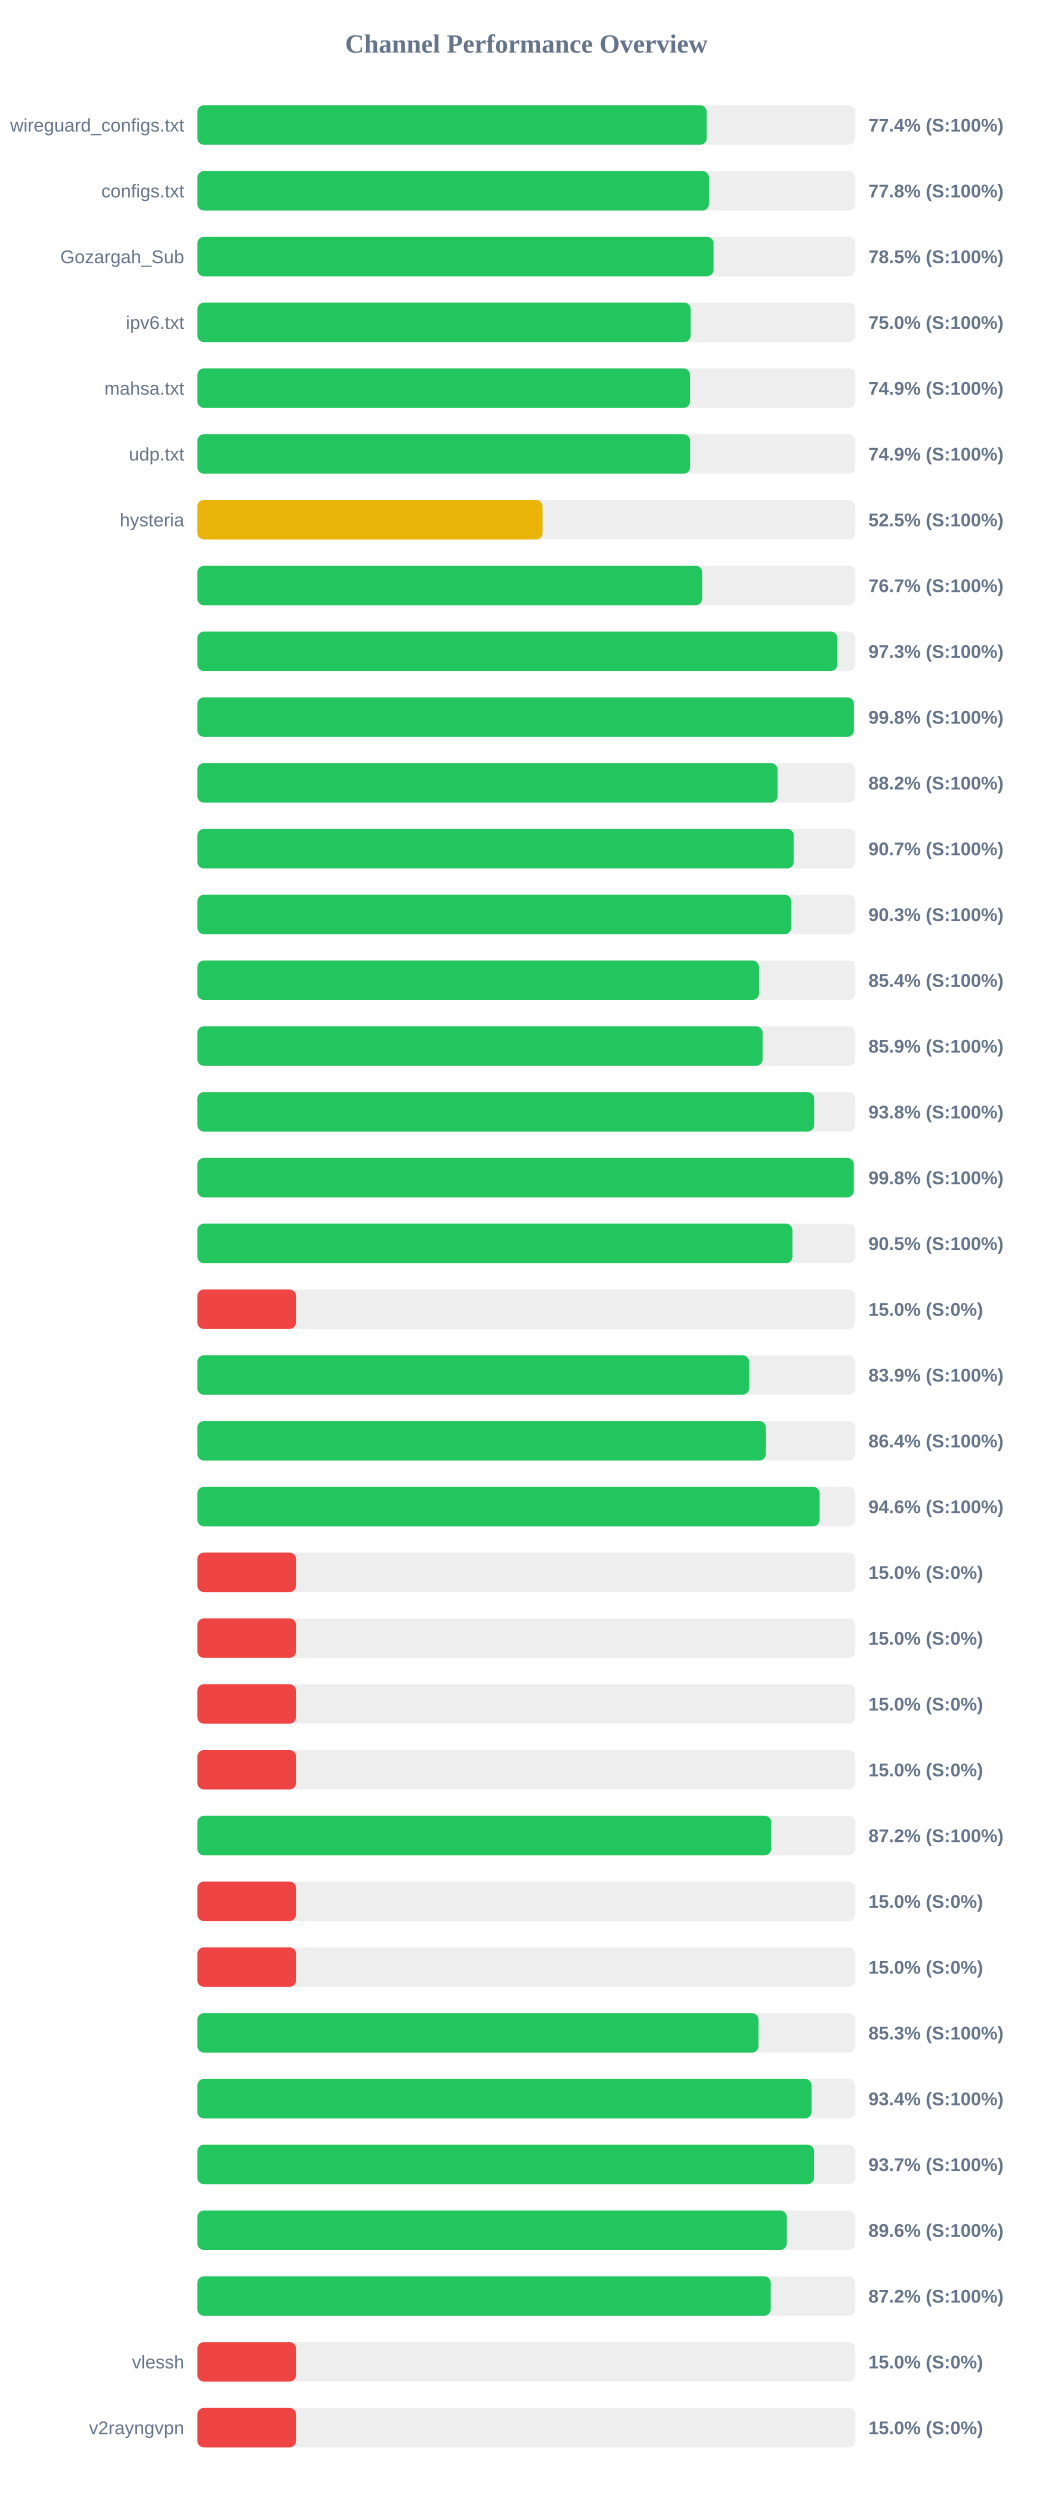
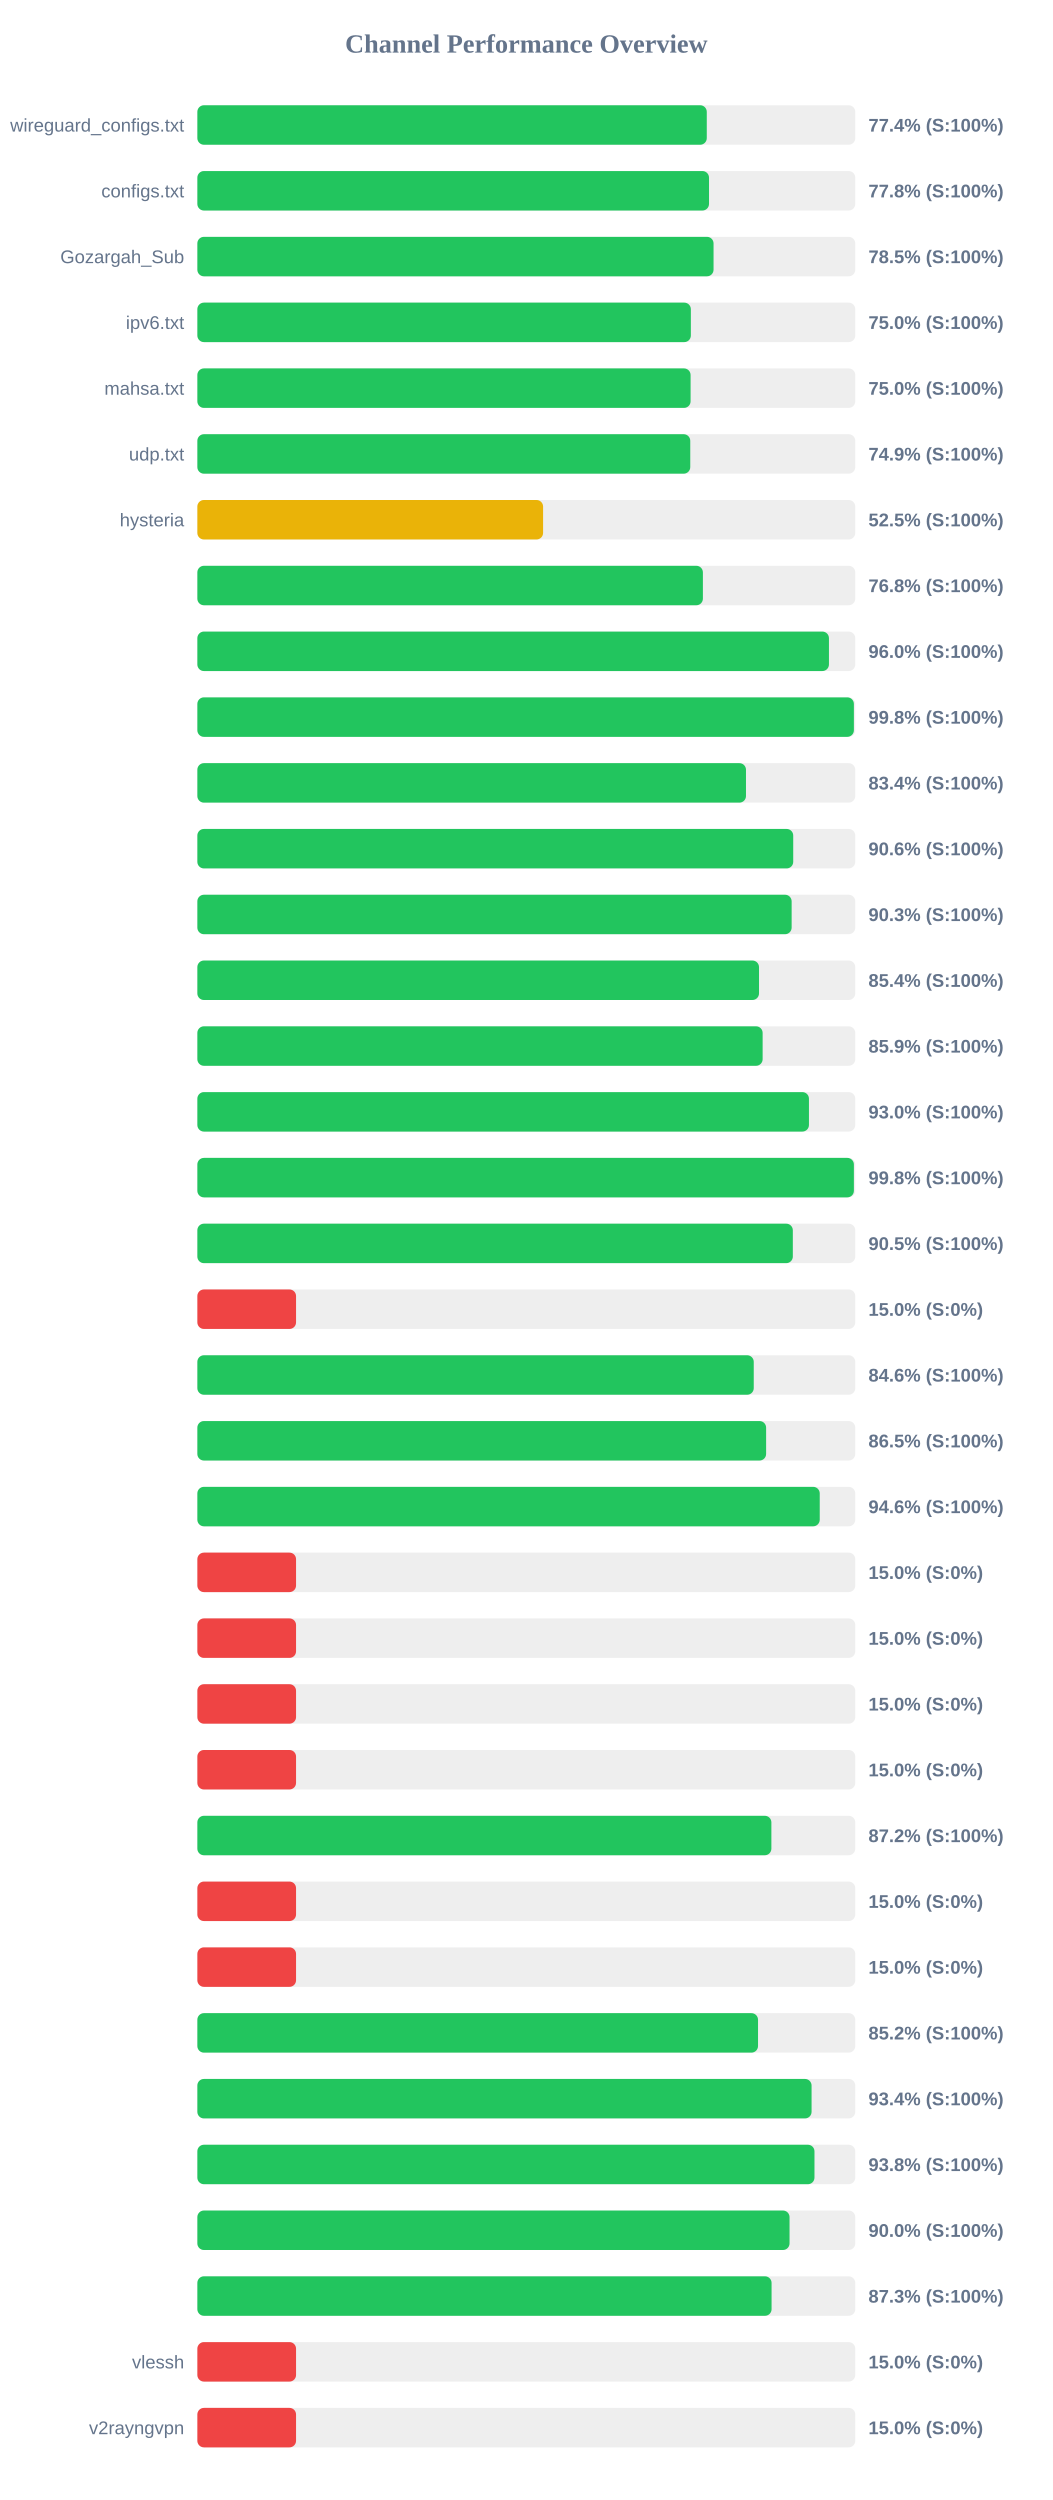
<svg xmlns="http://www.w3.org/2000/svg" width="800" height="1900" version="1.1">
  <style>
        .row { font: 14px Arial; fill: #64748b; }
        .score { font: bold 14px Arial; fill: #64748b; }
    </style>
  <text x="400" y="40" text-anchor="middle" font-size="20px" font-weight="bold" fill="#64748b">Channel Performance Overview</text>
  <rect x="150" y="80" width="500" height="30" fill="#eee" rx="5" />
-   <rect x="150" y="80" width="387.1" height="30" fill="#22c55e" rx="5" />
+   <rect x="150" y="80" width="387.15" height="30" fill="#22c55e" rx="5" />
  <text x="140" y="100" text-anchor="end" class="row">wireguard_configs.txt</text>
  <text x="660" y="100" text-anchor="start" class="score">77.4% (S:100%)</text>
  <rect x="150" y="130" width="500" height="30" fill="#eee" rx="5" />
-   <rect x="150" y="130" width="388.8" height="30" fill="#22c55e" rx="5" />
+   <rect x="150" y="130" width="388.85" height="30" fill="#22c55e" rx="5" />
  <text x="140" y="150" text-anchor="end" class="row">configs.txt</text>
  <text x="660" y="150" text-anchor="start" class="score">77.8% (S:100%)</text>
  <rect x="150" y="180" width="500" height="30" fill="#eee" rx="5" />
  <rect x="150" y="180" width="392.3" height="30" fill="#22c55e" rx="5" />
  <text x="140" y="200" text-anchor="end" class="row">Gozargah_Sub</text>
  <text x="660" y="200" text-anchor="start" class="score">78.5% (S:100%)</text>
  <rect x="150" y="230" width="500" height="30" fill="#eee" rx="5" />
-   <rect x="150" y="230" width="374.9" height="30" fill="#22c55e" rx="5" />
+   <rect x="150" y="230" width="375.05" height="30" fill="#22c55e" rx="5" />
  <text x="140" y="250" text-anchor="end" class="row">ipv6.txt</text>
  <text x="660" y="250" text-anchor="start" class="score">75.0% (S:100%)</text>
  <rect x="150" y="280" width="500" height="30" fill="#eee" rx="5" />
-   <rect x="150" y="280" width="374.45" height="30" fill="#22c55e" rx="5" />
+   <rect x="150" y="280" width="374.85" height="30" fill="#22c55e" rx="5" />
  <text x="140" y="300" text-anchor="end" class="row">mahsa.txt</text>
-   <text x="660" y="300" text-anchor="start" class="score">74.9% (S:100%)</text>
+   <text x="660" y="300" text-anchor="start" class="score">75.0% (S:100%)</text>
  <rect x="150" y="330" width="500" height="30" fill="#eee" rx="5" />
-   <rect x="150" y="330" width="374.5" height="30" fill="#22c55e" rx="5" />
+   <rect x="150" y="330" width="374.6" height="30" fill="#22c55e" rx="5" />
  <text x="140" y="350" text-anchor="end" class="row">udp.txt</text>
  <text x="660" y="350" text-anchor="start" class="score">74.9% (S:100%)</text>
  <rect x="150" y="380" width="500" height="30" fill="#eee" rx="5" />
-   <rect x="150" y="380" width="262.35" height="30" fill="#eab308" rx="5" />
+   <rect x="150" y="380" width="262.75" height="30" fill="#eab308" rx="5" />
  <text x="140" y="400" text-anchor="end" class="row">hysteria</text>
  <text x="660" y="400" text-anchor="start" class="score">52.5% (S:100%)</text>
  <rect x="150" y="430" width="500" height="30" fill="#eee" rx="5" />
-   <rect x="150" y="430" width="383.65" height="30" fill="#22c55e" rx="5" />
+   <rect x="150" y="430" width="384.2" height="30" fill="#22c55e" rx="5" />
  <text x="140" y="450" text-anchor="end" class="row" />
-   <text x="660" y="450" text-anchor="start" class="score">76.7% (S:100%)</text>
+   <text x="660" y="450" text-anchor="start" class="score">76.8% (S:100%)</text>
  <rect x="150" y="480" width="500" height="30" fill="#eee" rx="5" />
-   <rect x="150" y="480" width="486.35" height="30" fill="#22c55e" rx="5" />
+   <rect x="150" y="480" width="480.0" height="30" fill="#22c55e" rx="5" />
  <text x="140" y="500" text-anchor="end" class="row" />
-   <text x="660" y="500" text-anchor="start" class="score">97.3% (S:100%)</text>
+   <text x="660" y="500" text-anchor="start" class="score">96.0% (S:100%)</text>
  <rect x="150" y="530" width="500" height="30" fill="#eee" rx="5" />
  <rect x="150" y="530" width="498.95" height="30" fill="#22c55e" rx="5" />
  <text x="140" y="550" text-anchor="end" class="row" />
  <text x="660" y="550" text-anchor="start" class="score">99.8% (S:100%)</text>
  <rect x="150" y="580" width="500" height="30" fill="#eee" rx="5" />
-   <rect x="150" y="580" width="440.95" height="30" fill="#22c55e" rx="5" />
+   <rect x="150" y="580" width="416.95" height="30" fill="#22c55e" rx="5" />
  <text x="140" y="600" text-anchor="end" class="row" />
-   <text x="660" y="600" text-anchor="start" class="score">88.2% (S:100%)</text>
+   <text x="660" y="600" text-anchor="start" class="score">83.4% (S:100%)</text>
  <rect x="150" y="630" width="500" height="30" fill="#eee" rx="5" />
-   <rect x="150" y="630" width="453.25" height="30" fill="#22c55e" rx="5" />
+   <rect x="150" y="630" width="452.85" height="30" fill="#22c55e" rx="5" />
  <text x="140" y="650" text-anchor="end" class="row" />
-   <text x="660" y="650" text-anchor="start" class="score">90.7% (S:100%)</text>
+   <text x="660" y="650" text-anchor="start" class="score">90.6% (S:100%)</text>
  <rect x="150" y="680" width="500" height="30" fill="#eee" rx="5" />
-   <rect x="150" y="680" width="451.3" height="30" fill="#22c55e" rx="5" />
+   <rect x="150" y="680" width="451.65" height="30" fill="#22c55e" rx="5" />
  <text x="140" y="700" text-anchor="end" class="row" />
  <text x="660" y="700" text-anchor="start" class="score">90.3% (S:100%)</text>
  <rect x="150" y="730" width="500" height="30" fill="#eee" rx="5" />
-   <rect x="150" y="730" width="426.8" height="30" fill="#22c55e" rx="5" />
+   <rect x="150" y="730" width="426.85" height="30" fill="#22c55e" rx="5" />
  <text x="140" y="750" text-anchor="end" class="row" />
  <text x="660" y="750" text-anchor="start" class="score">85.4% (S:100%)</text>
  <rect x="150" y="780" width="500" height="30" fill="#eee" rx="5" />
  <rect x="150" y="780" width="429.6" height="30" fill="#22c55e" rx="5" />
  <text x="140" y="800" text-anchor="end" class="row" />
  <text x="660" y="800" text-anchor="start" class="score">85.9% (S:100%)</text>
  <rect x="150" y="830" width="500" height="30" fill="#eee" rx="5" />
-   <rect x="150" y="830" width="468.75" height="30" fill="#22c55e" rx="5" />
+   <rect x="150" y="830" width="464.8" height="30" fill="#22c55e" rx="5" />
  <text x="140" y="850" text-anchor="end" class="row" />
-   <text x="660" y="850" text-anchor="start" class="score">93.8% (S:100%)</text>
+   <text x="660" y="850" text-anchor="start" class="score">93.0% (S:100%)</text>
  <rect x="150" y="880" width="500" height="30" fill="#eee" rx="5" />
-   <rect x="150" y="880" width="498.85" height="30" fill="#22c55e" rx="5" />
+   <rect x="150" y="880" width="498.95" height="30" fill="#22c55e" rx="5" />
  <text x="140" y="900" text-anchor="end" class="row" />
  <text x="660" y="900" text-anchor="start" class="score">99.8% (S:100%)</text>
  <rect x="150" y="930" width="500" height="30" fill="#eee" rx="5" />
-   <rect x="150" y="930" width="452.25" height="30" fill="#22c55e" rx="5" />
+   <rect x="150" y="930" width="452.55" height="30" fill="#22c55e" rx="5" />
  <text x="140" y="950" text-anchor="end" class="row" />
  <text x="660" y="950" text-anchor="start" class="score">90.5% (S:100%)</text>
  <rect x="150" y="980" width="500" height="30" fill="#eee" rx="5" />
  <rect x="150" y="980" width="75.0" height="30" fill="#ef4444" rx="5" />
  <text x="140" y="1000" text-anchor="end" class="row" />
  <text x="660" y="1000" text-anchor="start" class="score">15.0% (S:0%)</text>
  <rect x="150" y="1030" width="500" height="30" fill="#eee" rx="5" />
-   <rect x="150" y="1030" width="419.35" height="30" fill="#22c55e" rx="5" />
+   <rect x="150" y="1030" width="422.85" height="30" fill="#22c55e" rx="5" />
  <text x="140" y="1050" text-anchor="end" class="row" />
-   <text x="660" y="1050" text-anchor="start" class="score">83.9% (S:100%)</text>
+   <text x="660" y="1050" text-anchor="start" class="score">84.6% (S:100%)</text>
  <rect x="150" y="1080" width="500" height="30" fill="#eee" rx="5" />
-   <rect x="150" y="1080" width="432.05" height="30" fill="#22c55e" rx="5" />
+   <rect x="150" y="1080" width="432.25" height="30" fill="#22c55e" rx="5" />
  <text x="140" y="1100" text-anchor="end" class="row" />
-   <text x="660" y="1100" text-anchor="start" class="score">86.4% (S:100%)</text>
+   <text x="660" y="1100" text-anchor="start" class="score">86.5% (S:100%)</text>
  <rect x="150" y="1130" width="500" height="30" fill="#eee" rx="5" />
-   <rect x="150" y="1130" width="472.9" height="30" fill="#22c55e" rx="5" />
+   <rect x="150" y="1130" width="473.0" height="30" fill="#22c55e" rx="5" />
  <text x="140" y="1150" text-anchor="end" class="row" />
  <text x="660" y="1150" text-anchor="start" class="score">94.6% (S:100%)</text>
  <rect x="150" y="1180" width="500" height="30" fill="#eee" rx="5" />
  <rect x="150" y="1180" width="75.0" height="30" fill="#ef4444" rx="5" />
  <text x="140" y="1200" text-anchor="end" class="row" />
  <text x="660" y="1200" text-anchor="start" class="score">15.0% (S:0%)</text>
  <rect x="150" y="1230" width="500" height="30" fill="#eee" rx="5" />
  <rect x="150" y="1230" width="75.0" height="30" fill="#ef4444" rx="5" />
  <text x="140" y="1250" text-anchor="end" class="row" />
  <text x="660" y="1250" text-anchor="start" class="score">15.0% (S:0%)</text>
  <rect x="150" y="1280" width="500" height="30" fill="#eee" rx="5" />
  <rect x="150" y="1280" width="75.0" height="30" fill="#ef4444" rx="5" />
  <text x="140" y="1300" text-anchor="end" class="row" />
  <text x="660" y="1300" text-anchor="start" class="score">15.0% (S:0%)</text>
  <rect x="150" y="1330" width="500" height="30" fill="#eee" rx="5" />
  <rect x="150" y="1330" width="75.0" height="30" fill="#ef4444" rx="5" />
  <text x="140" y="1350" text-anchor="end" class="row" />
  <text x="660" y="1350" text-anchor="start" class="score">15.0% (S:0%)</text>
  <rect x="150" y="1380" width="500" height="30" fill="#eee" rx="5" />
-   <rect x="150" y="1380" width="436.15" height="30" fill="#22c55e" rx="5" />
+   <rect x="150" y="1380" width="436.25" height="30" fill="#22c55e" rx="5" />
  <text x="140" y="1400" text-anchor="end" class="row" />
  <text x="660" y="1400" text-anchor="start" class="score">87.2% (S:100%)</text>
  <rect x="150" y="1430" width="500" height="30" fill="#eee" rx="5" />
  <rect x="150" y="1430" width="75.0" height="30" fill="#ef4444" rx="5" />
  <text x="140" y="1450" text-anchor="end" class="row" />
  <text x="660" y="1450" text-anchor="start" class="score">15.0% (S:0%)</text>
  <rect x="150" y="1480" width="500" height="30" fill="#eee" rx="5" />
  <rect x="150" y="1480" width="75.0" height="30" fill="#ef4444" rx="5" />
  <text x="140" y="1500" text-anchor="end" class="row" />
  <text x="660" y="1500" text-anchor="start" class="score">15.0% (S:0%)</text>
  <rect x="150" y="1530" width="500" height="30" fill="#eee" rx="5" />
-   <rect x="150" y="1530" width="426.45" height="30" fill="#22c55e" rx="5" />
+   <rect x="150" y="1530" width="426.1" height="30" fill="#22c55e" rx="5" />
  <text x="140" y="1550" text-anchor="end" class="row" />
-   <text x="660" y="1550" text-anchor="start" class="score">85.3% (S:100%)</text>
+   <text x="660" y="1550" text-anchor="start" class="score">85.2% (S:100%)</text>
  <rect x="150" y="1580" width="500" height="30" fill="#eee" rx="5" />
  <rect x="150" y="1580" width="466.8" height="30" fill="#22c55e" rx="5" />
  <text x="140" y="1600" text-anchor="end" class="row" />
  <text x="660" y="1600" text-anchor="start" class="score">93.4% (S:100%)</text>
  <rect x="150" y="1630" width="500" height="30" fill="#eee" rx="5" />
-   <rect x="150" y="1630" width="468.7" height="30" fill="#22c55e" rx="5" />
+   <rect x="150" y="1630" width="469.0" height="30" fill="#22c55e" rx="5" />
  <text x="140" y="1650" text-anchor="end" class="row" />
-   <text x="660" y="1650" text-anchor="start" class="score">93.7% (S:100%)</text>
+   <text x="660" y="1650" text-anchor="start" class="score">93.8% (S:100%)</text>
  <rect x="150" y="1680" width="500" height="30" fill="#eee" rx="5" />
-   <rect x="150" y="1680" width="447.95" height="30" fill="#22c55e" rx="5" />
+   <rect x="150" y="1680" width="450.05" height="30" fill="#22c55e" rx="5" />
  <text x="140" y="1700" text-anchor="end" class="row" />
-   <text x="660" y="1700" text-anchor="start" class="score">89.6% (S:100%)</text>
+   <text x="660" y="1700" text-anchor="start" class="score">90.0% (S:100%)</text>
  <rect x="150" y="1730" width="500" height="30" fill="#eee" rx="5" />
-   <rect x="150" y="1730" width="435.75" height="30" fill="#22c55e" rx="5" />
+   <rect x="150" y="1730" width="436.4" height="30" fill="#22c55e" rx="5" />
  <text x="140" y="1750" text-anchor="end" class="row" />
-   <text x="660" y="1750" text-anchor="start" class="score">87.2% (S:100%)</text>
+   <text x="660" y="1750" text-anchor="start" class="score">87.3% (S:100%)</text>
  <rect x="150" y="1780" width="500" height="30" fill="#eee" rx="5" />
  <rect x="150" y="1780" width="75.0" height="30" fill="#ef4444" rx="5" />
  <text x="140" y="1800" text-anchor="end" class="row">vlessh</text>
  <text x="660" y="1800" text-anchor="start" class="score">15.0% (S:0%)</text>
  <rect x="150" y="1830" width="500" height="30" fill="#eee" rx="5" />
  <rect x="150" y="1830" width="75.0" height="30" fill="#ef4444" rx="5" />
  <text x="140" y="1850" text-anchor="end" class="row">v2rayngvpn</text>
  <text x="660" y="1850" text-anchor="start" class="score">15.0% (S:0%)</text>
</svg>
